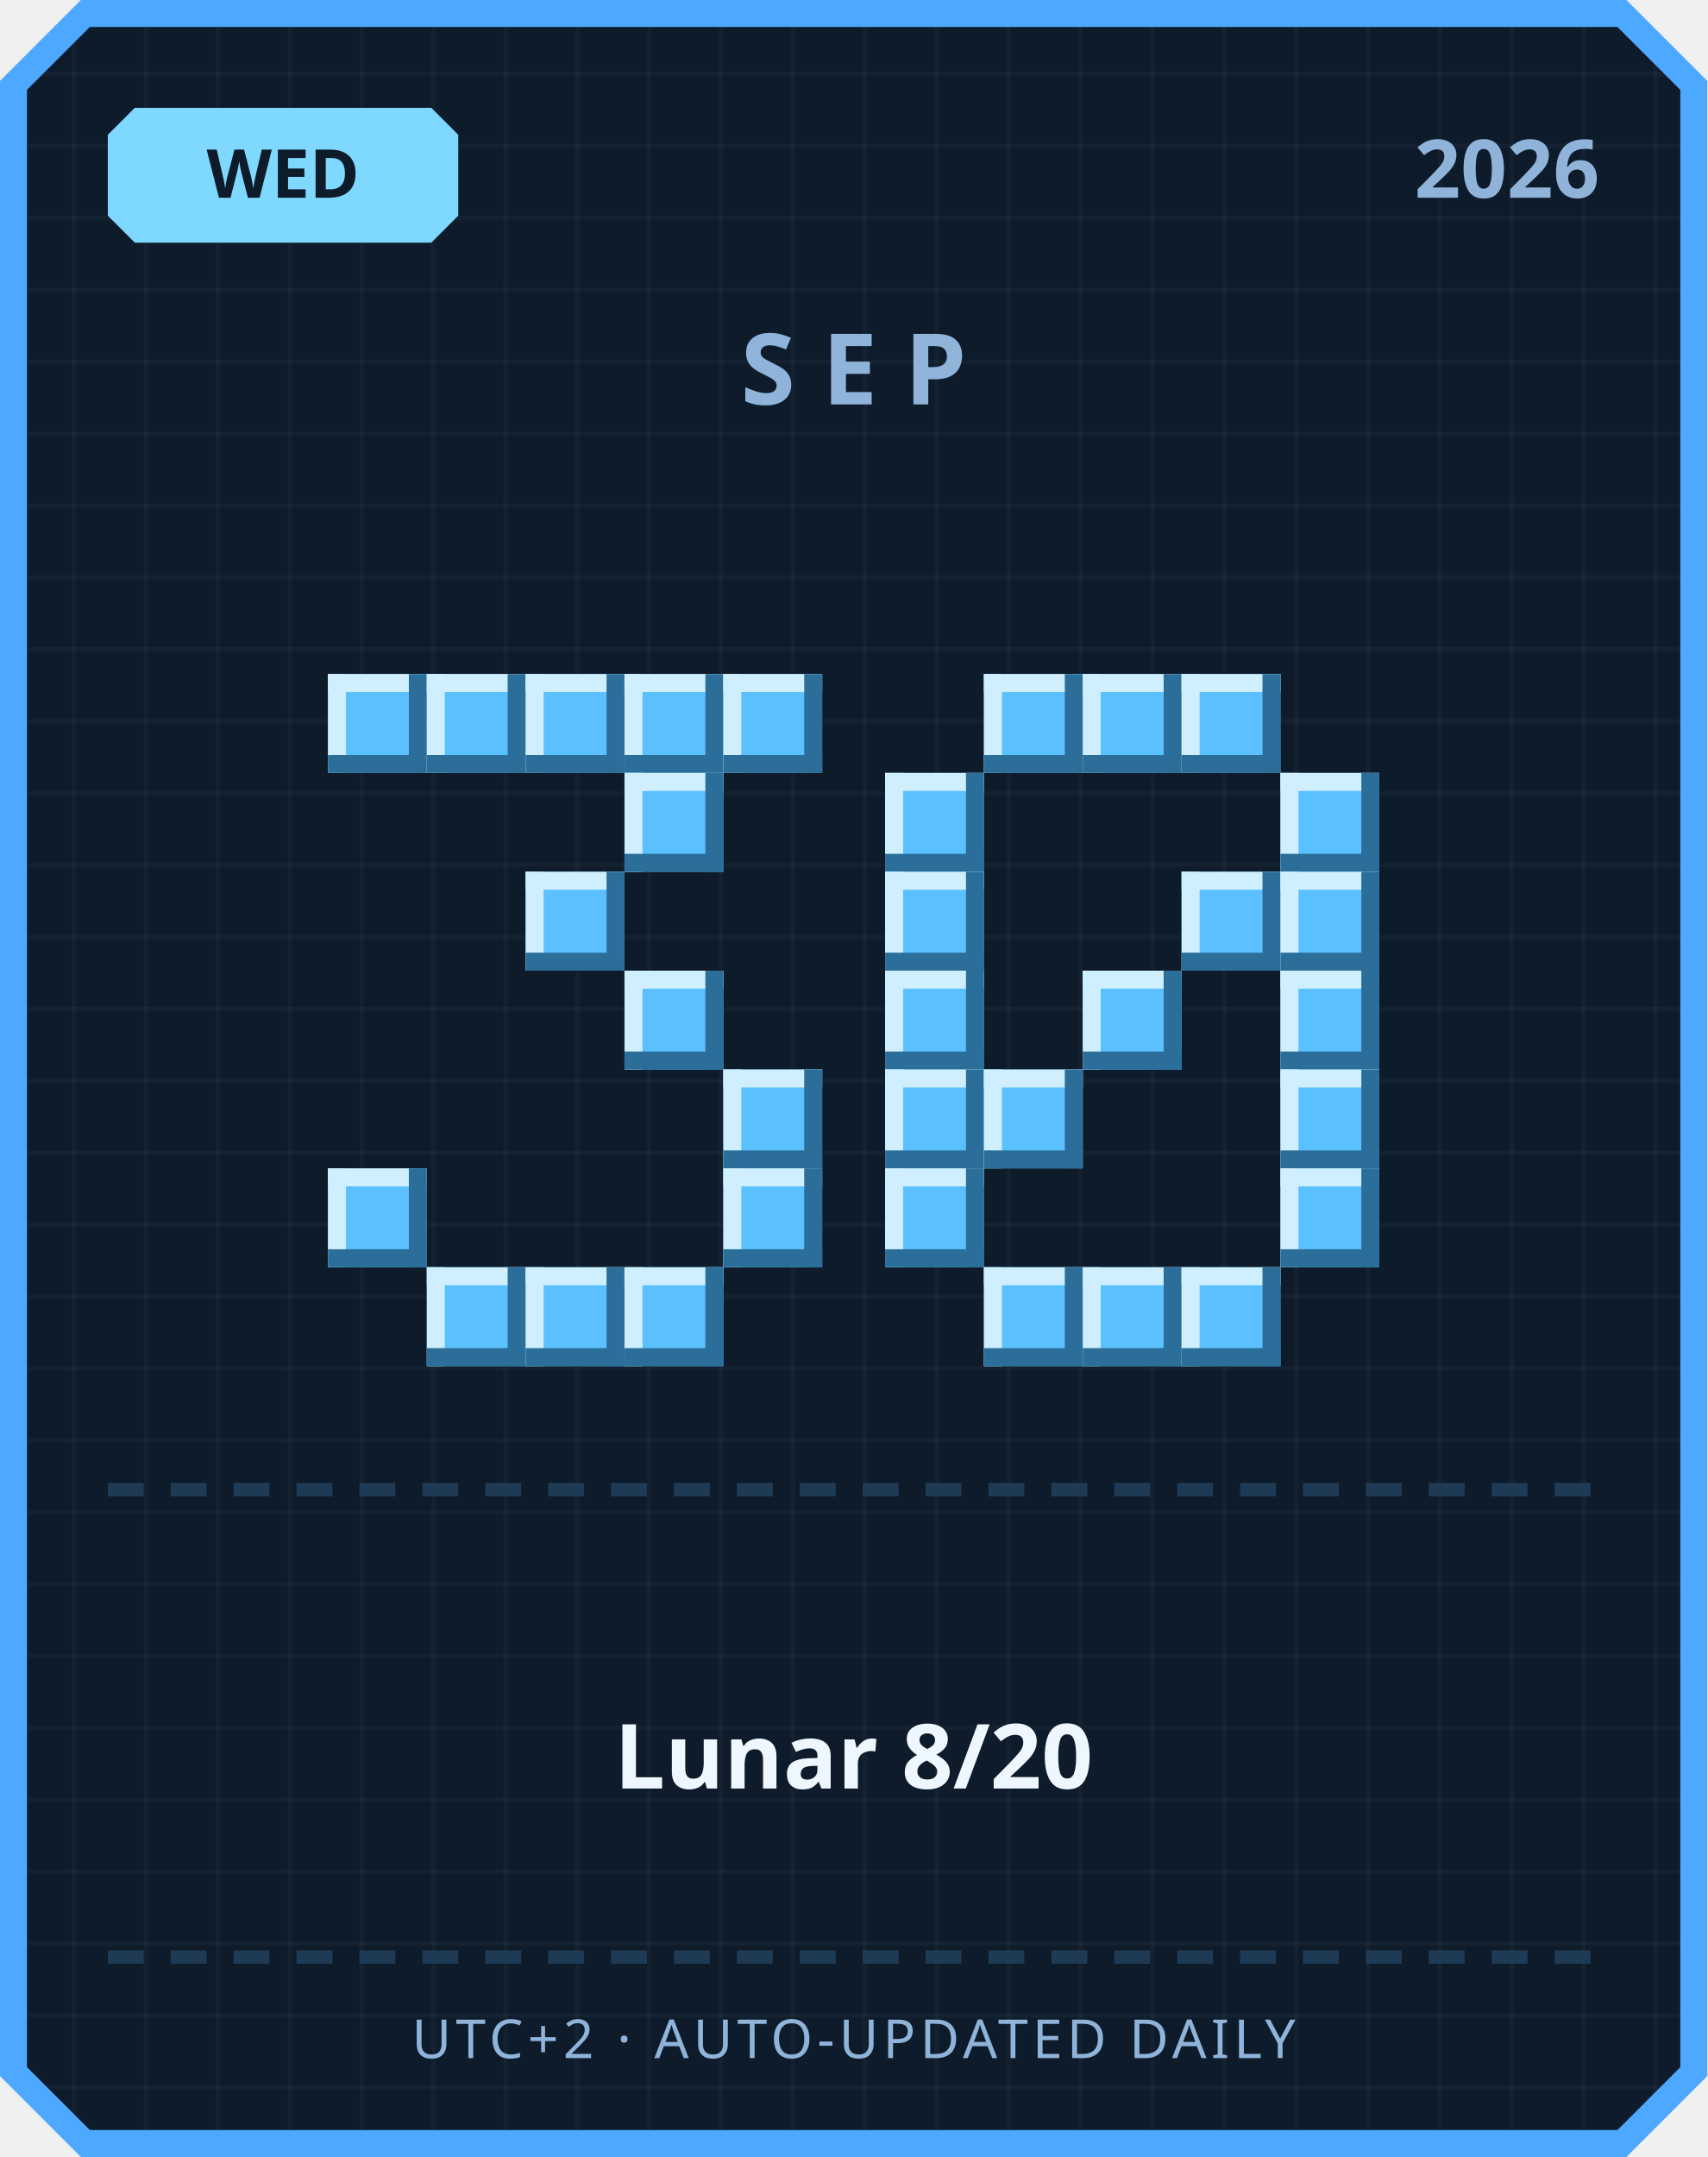
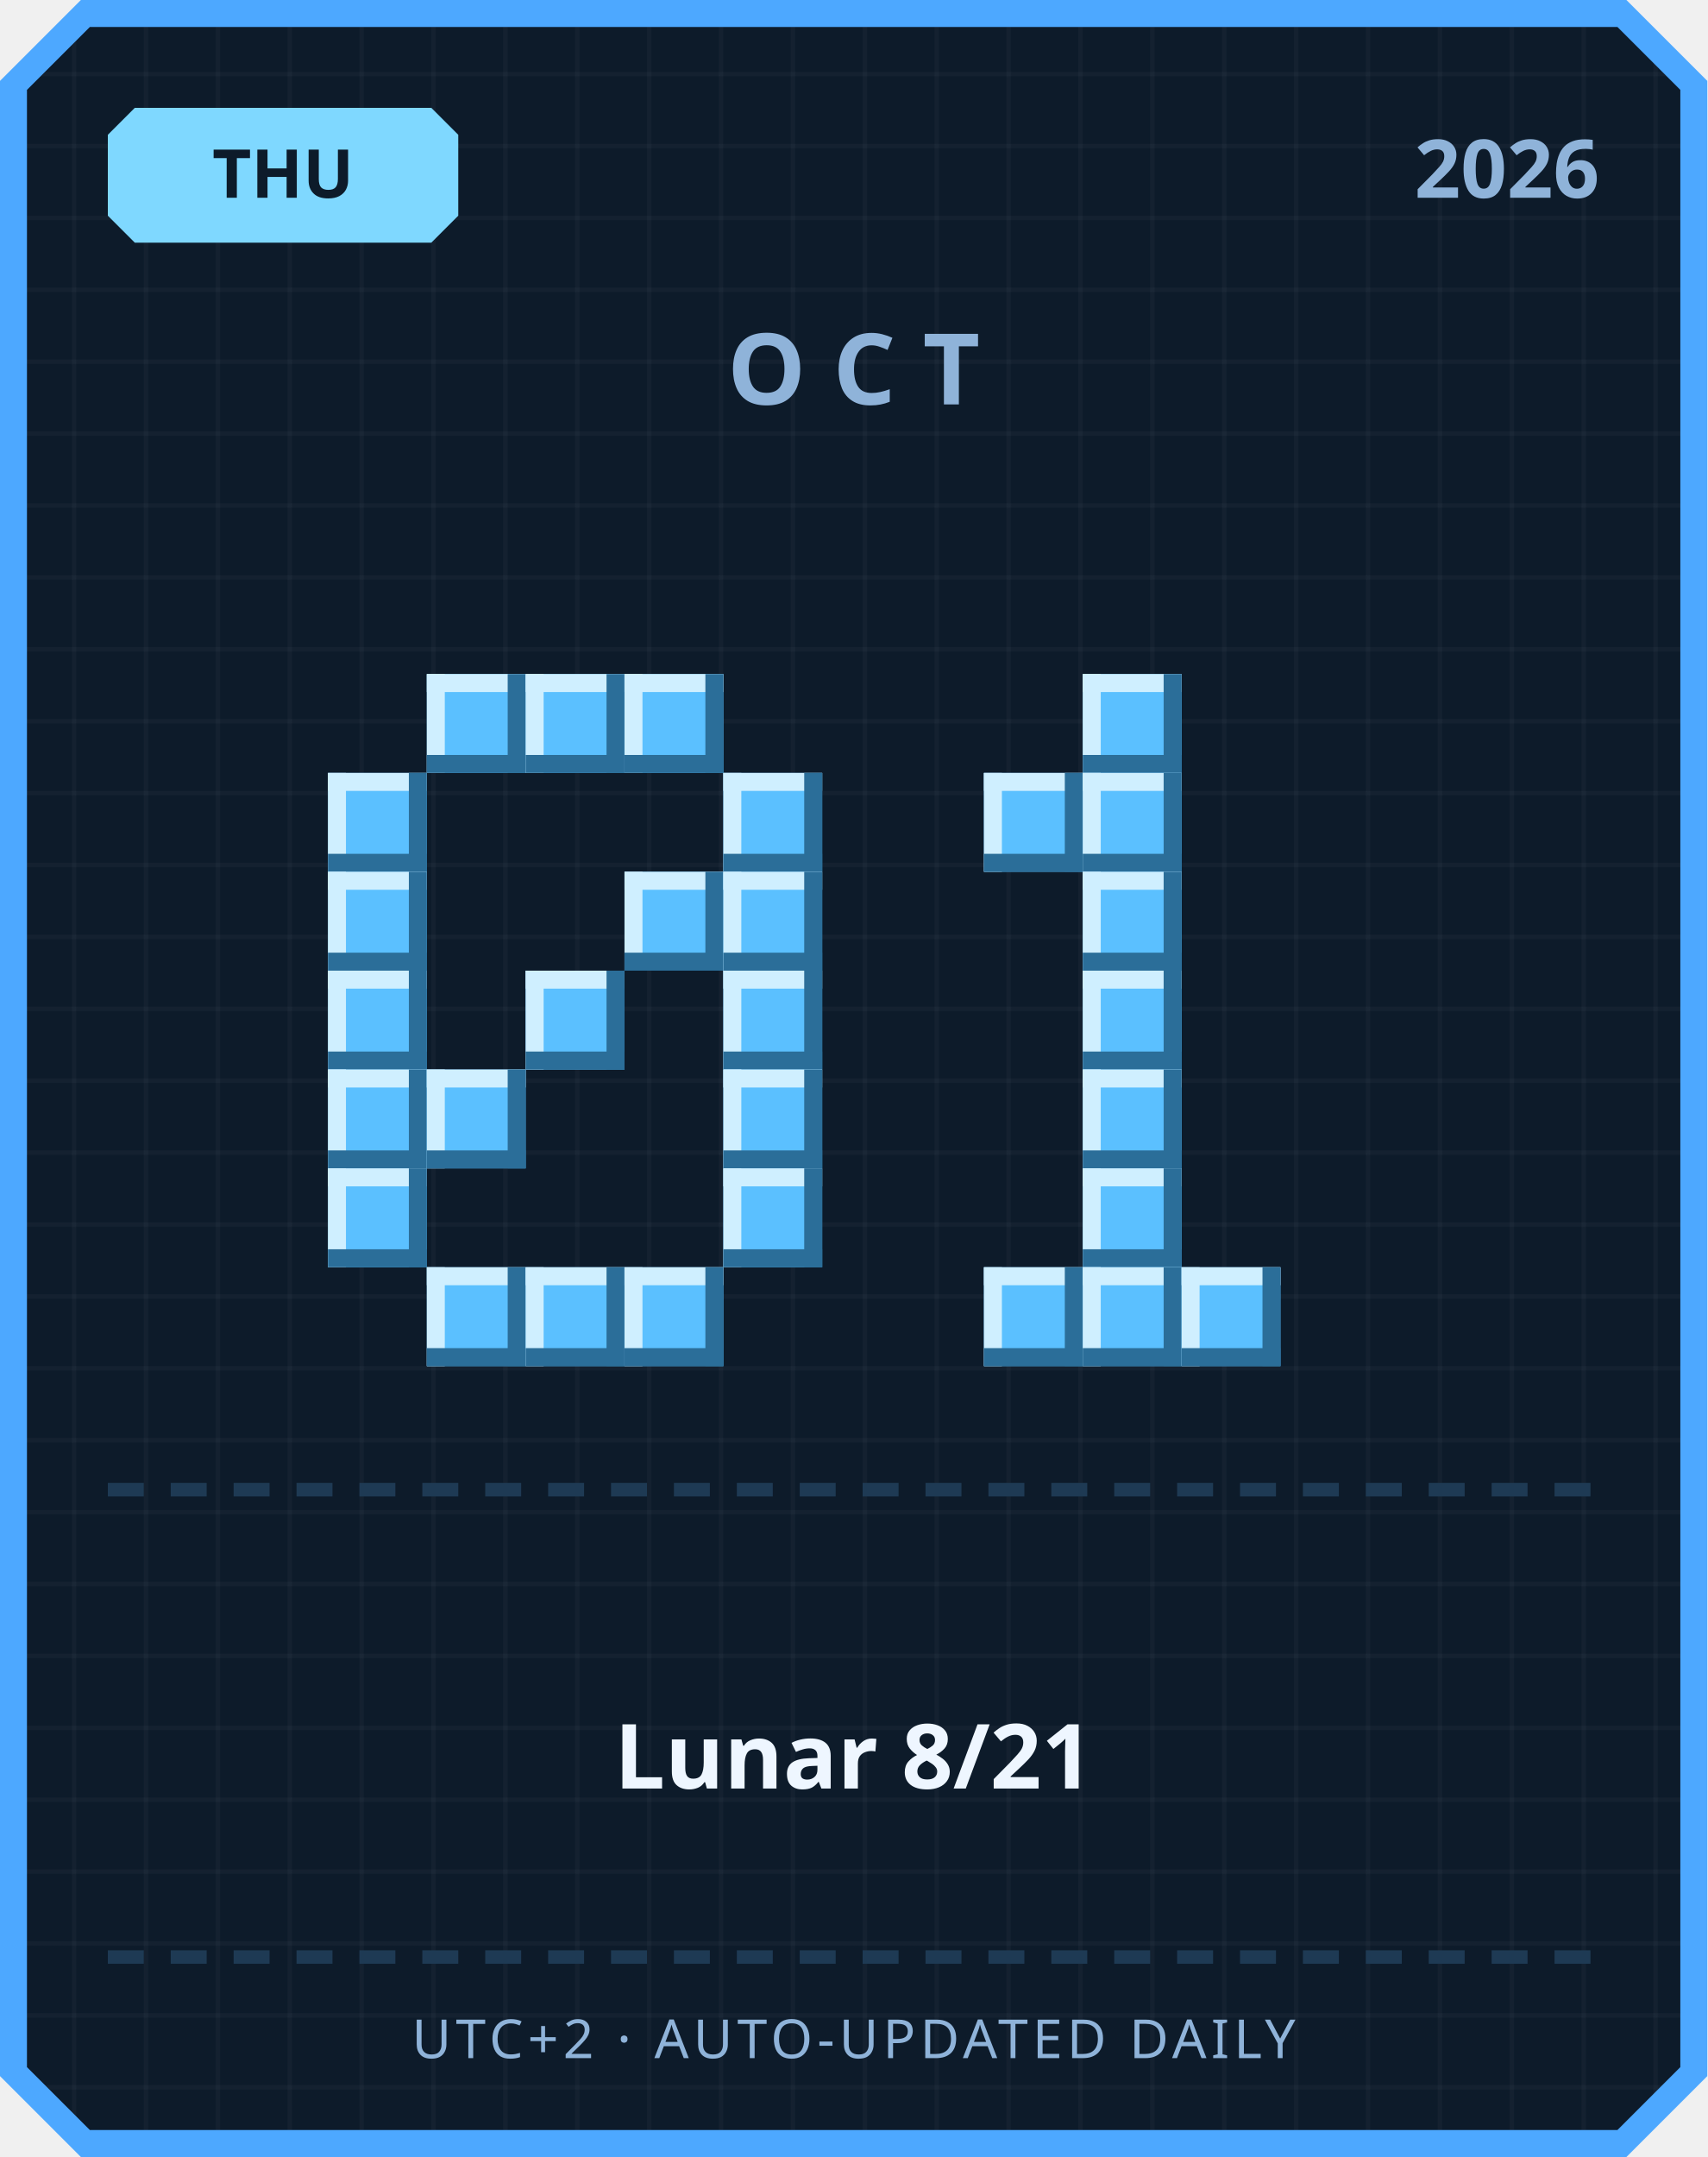
<svg xmlns="http://www.w3.org/2000/svg" width="380" height="480" viewBox="0 0 380 480">
  <defs>
    <pattern id="grid" width="16" height="16" patternUnits="userSpaceOnUse">
      <rect width="16" height="16" fill="#0d1b2a" />
      <rect width="1" height="16" fill="#ffffff" opacity="0.03" />
      <rect width="16" height="1" fill="#ffffff" opacity="0.03" />
    </pattern>
  </defs>
  <path d="M 18,0 L 362,0 L 380,18 L 380,462 L 362,480 L 18,480 L 0,462 L 0,18 Z" fill="#4da8ff" />
  <path d="M 20,6 L 360,6 L 374,20 L 374,460 L 360,474 L 20,474 L 6,460 L 6,20 Z" fill="url(#grid)" />
  <path d="M 30,24 L 96,24 L 102,30 L 102,48 L 96,54 L 30,54 L 24,48 L 24,30 Z" fill="#7fd8ff" />
-   <text x="63" y="44" text-anchor="middle" font-family="'Segoe UI', sans-serif" font-size="15" font-weight="700" fill="#0d1b2a">WED</text>
+   <text x="63" y="44" text-anchor="middle" font-family="'Segoe UI', sans-serif" font-size="15" font-weight="700" fill="#0d1b2a">THU</text>
  <text x="356" y="44" text-anchor="end" font-family="'Segoe UI', sans-serif" font-size="18" font-weight="700" fill="#8fb3d9">2026</text>
-   <text x="190" y="90" text-anchor="middle" font-family="'Segoe UI', sans-serif" font-size="22" font-weight="700" letter-spacing="6" fill="#8fb3d9">SEP</text>
-   <rect x="73" y="150" width="22" height="22" fill="#5bc0ff" />
-   <rect x="73" y="150" width="22" height="4" fill="#cfefff" />
-   <rect x="73" y="150" width="4" height="22" fill="#cfefff" />
-   <rect x="73" y="168" width="22" height="4" fill="#2b6e99" />
-   <rect x="91" y="150" width="4" height="22" fill="#2b6e99" />
+   <text x="190" y="90" text-anchor="middle" font-family="'Segoe UI', sans-serif" font-size="22" font-weight="700" letter-spacing="6" fill="#8fb3d9">OCT</text>
  <rect x="95" y="150" width="22" height="22" fill="#5bc0ff" />
  <rect x="95" y="150" width="22" height="4" fill="#cfefff" />
  <rect x="95" y="150" width="4" height="22" fill="#cfefff" />
  <rect x="95" y="168" width="22" height="4" fill="#2b6e99" />
  <rect x="113" y="150" width="4" height="22" fill="#2b6e99" />
  <rect x="117" y="150" width="22" height="22" fill="#5bc0ff" />
  <rect x="117" y="150" width="22" height="4" fill="#cfefff" />
  <rect x="117" y="150" width="4" height="22" fill="#cfefff" />
  <rect x="117" y="168" width="22" height="4" fill="#2b6e99" />
  <rect x="135" y="150" width="4" height="22" fill="#2b6e99" />
  <rect x="139" y="150" width="22" height="22" fill="#5bc0ff" />
  <rect x="139" y="150" width="22" height="4" fill="#cfefff" />
  <rect x="139" y="150" width="4" height="22" fill="#cfefff" />
  <rect x="139" y="168" width="22" height="4" fill="#2b6e99" />
  <rect x="157" y="150" width="4" height="22" fill="#2b6e99" />
-   <rect x="161" y="150" width="22" height="22" fill="#5bc0ff" />
-   <rect x="161" y="150" width="22" height="4" fill="#cfefff" />
-   <rect x="161" y="150" width="4" height="22" fill="#cfefff" />
-   <rect x="161" y="168" width="22" height="4" fill="#2b6e99" />
-   <rect x="179" y="150" width="4" height="22" fill="#2b6e99" />
-   <rect x="139" y="172" width="22" height="22" fill="#5bc0ff" />
-   <rect x="139" y="172" width="22" height="4" fill="#cfefff" />
-   <rect x="139" y="172" width="4" height="22" fill="#cfefff" />
-   <rect x="139" y="190" width="22" height="4" fill="#2b6e99" />
-   <rect x="157" y="172" width="4" height="22" fill="#2b6e99" />
-   <rect x="117" y="194" width="22" height="22" fill="#5bc0ff" />
-   <rect x="117" y="194" width="22" height="4" fill="#cfefff" />
-   <rect x="117" y="194" width="4" height="22" fill="#cfefff" />
-   <rect x="117" y="212" width="22" height="4" fill="#2b6e99" />
-   <rect x="135" y="194" width="4" height="22" fill="#2b6e99" />
-   <rect x="139" y="216" width="22" height="22" fill="#5bc0ff" />
-   <rect x="139" y="216" width="22" height="4" fill="#cfefff" />
-   <rect x="139" y="216" width="4" height="22" fill="#cfefff" />
-   <rect x="139" y="234" width="22" height="4" fill="#2b6e99" />
-   <rect x="157" y="216" width="4" height="22" fill="#2b6e99" />
+   <rect x="73" y="172" width="22" height="22" fill="#5bc0ff" />
+   <rect x="73" y="172" width="22" height="4" fill="#cfefff" />
+   <rect x="73" y="172" width="4" height="22" fill="#cfefff" />
+   <rect x="73" y="190" width="22" height="4" fill="#2b6e99" />
+   <rect x="91" y="172" width="4" height="22" fill="#2b6e99" />
+   <rect x="161" y="172" width="22" height="22" fill="#5bc0ff" />
+   <rect x="161" y="172" width="22" height="4" fill="#cfefff" />
+   <rect x="161" y="172" width="4" height="22" fill="#cfefff" />
+   <rect x="161" y="190" width="22" height="4" fill="#2b6e99" />
+   <rect x="179" y="172" width="4" height="22" fill="#2b6e99" />
+   <rect x="73" y="194" width="22" height="22" fill="#5bc0ff" />
+   <rect x="73" y="194" width="22" height="4" fill="#cfefff" />
+   <rect x="73" y="194" width="4" height="22" fill="#cfefff" />
+   <rect x="73" y="212" width="22" height="4" fill="#2b6e99" />
+   <rect x="91" y="194" width="4" height="22" fill="#2b6e99" />
+   <rect x="139" y="194" width="22" height="22" fill="#5bc0ff" />
+   <rect x="139" y="194" width="22" height="4" fill="#cfefff" />
+   <rect x="139" y="194" width="4" height="22" fill="#cfefff" />
+   <rect x="139" y="212" width="22" height="4" fill="#2b6e99" />
+   <rect x="157" y="194" width="4" height="22" fill="#2b6e99" />
+   <rect x="161" y="194" width="22" height="22" fill="#5bc0ff" />
+   <rect x="161" y="194" width="22" height="4" fill="#cfefff" />
+   <rect x="161" y="194" width="4" height="22" fill="#cfefff" />
+   <rect x="161" y="212" width="22" height="4" fill="#2b6e99" />
+   <rect x="179" y="194" width="4" height="22" fill="#2b6e99" />
+   <rect x="73" y="216" width="22" height="22" fill="#5bc0ff" />
+   <rect x="73" y="216" width="22" height="4" fill="#cfefff" />
+   <rect x="73" y="216" width="4" height="22" fill="#cfefff" />
+   <rect x="73" y="234" width="22" height="4" fill="#2b6e99" />
+   <rect x="91" y="216" width="4" height="22" fill="#2b6e99" />
+   <rect x="117" y="216" width="22" height="22" fill="#5bc0ff" />
+   <rect x="117" y="216" width="22" height="4" fill="#cfefff" />
+   <rect x="117" y="216" width="4" height="22" fill="#cfefff" />
+   <rect x="117" y="234" width="22" height="4" fill="#2b6e99" />
+   <rect x="135" y="216" width="4" height="22" fill="#2b6e99" />
+   <rect x="161" y="216" width="22" height="22" fill="#5bc0ff" />
+   <rect x="161" y="216" width="22" height="4" fill="#cfefff" />
+   <rect x="161" y="216" width="4" height="22" fill="#cfefff" />
+   <rect x="161" y="234" width="22" height="4" fill="#2b6e99" />
+   <rect x="179" y="216" width="4" height="22" fill="#2b6e99" />
+   <rect x="73" y="238" width="22" height="22" fill="#5bc0ff" />
+   <rect x="73" y="238" width="22" height="4" fill="#cfefff" />
+   <rect x="73" y="238" width="4" height="22" fill="#cfefff" />
+   <rect x="73" y="256" width="22" height="4" fill="#2b6e99" />
+   <rect x="91" y="238" width="4" height="22" fill="#2b6e99" />
+   <rect x="95" y="238" width="22" height="22" fill="#5bc0ff" />
+   <rect x="95" y="238" width="22" height="4" fill="#cfefff" />
+   <rect x="95" y="238" width="4" height="22" fill="#cfefff" />
+   <rect x="95" y="256" width="22" height="4" fill="#2b6e99" />
+   <rect x="113" y="238" width="4" height="22" fill="#2b6e99" />
  <rect x="161" y="238" width="22" height="22" fill="#5bc0ff" />
  <rect x="161" y="238" width="22" height="4" fill="#cfefff" />
  <rect x="161" y="238" width="4" height="22" fill="#cfefff" />
  <rect x="161" y="256" width="22" height="4" fill="#2b6e99" />
  <rect x="179" y="238" width="4" height="22" fill="#2b6e99" />
  <rect x="73" y="260" width="22" height="22" fill="#5bc0ff" />
  <rect x="73" y="260" width="22" height="4" fill="#cfefff" />
  <rect x="73" y="260" width="4" height="22" fill="#cfefff" />
  <rect x="73" y="278" width="22" height="4" fill="#2b6e99" />
  <rect x="91" y="260" width="4" height="22" fill="#2b6e99" />
  <rect x="161" y="260" width="22" height="22" fill="#5bc0ff" />
  <rect x="161" y="260" width="22" height="4" fill="#cfefff" />
  <rect x="161" y="260" width="4" height="22" fill="#cfefff" />
  <rect x="161" y="278" width="22" height="4" fill="#2b6e99" />
  <rect x="179" y="260" width="4" height="22" fill="#2b6e99" />
  <rect x="95" y="282" width="22" height="22" fill="#5bc0ff" />
  <rect x="95" y="282" width="22" height="4" fill="#cfefff" />
  <rect x="95" y="282" width="4" height="22" fill="#cfefff" />
  <rect x="95" y="300" width="22" height="4" fill="#2b6e99" />
  <rect x="113" y="282" width="4" height="22" fill="#2b6e99" />
  <rect x="117" y="282" width="22" height="22" fill="#5bc0ff" />
  <rect x="117" y="282" width="22" height="4" fill="#cfefff" />
  <rect x="117" y="282" width="4" height="22" fill="#cfefff" />
  <rect x="117" y="300" width="22" height="4" fill="#2b6e99" />
  <rect x="135" y="282" width="4" height="22" fill="#2b6e99" />
  <rect x="139" y="282" width="22" height="22" fill="#5bc0ff" />
  <rect x="139" y="282" width="22" height="4" fill="#cfefff" />
  <rect x="139" y="282" width="4" height="22" fill="#cfefff" />
  <rect x="139" y="300" width="22" height="4" fill="#2b6e99" />
  <rect x="157" y="282" width="4" height="22" fill="#2b6e99" />
-   <rect x="219" y="150" width="22" height="22" fill="#5bc0ff" />
-   <rect x="219" y="150" width="22" height="4" fill="#cfefff" />
-   <rect x="219" y="150" width="4" height="22" fill="#cfefff" />
-   <rect x="219" y="168" width="22" height="4" fill="#2b6e99" />
-   <rect x="237" y="150" width="4" height="22" fill="#2b6e99" />
  <rect x="241" y="150" width="22" height="22" fill="#5bc0ff" />
  <rect x="241" y="150" width="22" height="4" fill="#cfefff" />
  <rect x="241" y="150" width="4" height="22" fill="#cfefff" />
  <rect x="241" y="168" width="22" height="4" fill="#2b6e99" />
  <rect x="259" y="150" width="4" height="22" fill="#2b6e99" />
-   <rect x="263" y="150" width="22" height="22" fill="#5bc0ff" />
-   <rect x="263" y="150" width="22" height="4" fill="#cfefff" />
-   <rect x="263" y="150" width="4" height="22" fill="#cfefff" />
-   <rect x="263" y="168" width="22" height="4" fill="#2b6e99" />
-   <rect x="281" y="150" width="4" height="22" fill="#2b6e99" />
-   <rect x="197" y="172" width="22" height="22" fill="#5bc0ff" />
-   <rect x="197" y="172" width="22" height="4" fill="#cfefff" />
-   <rect x="197" y="172" width="4" height="22" fill="#cfefff" />
-   <rect x="197" y="190" width="22" height="4" fill="#2b6e99" />
-   <rect x="215" y="172" width="4" height="22" fill="#2b6e99" />
-   <rect x="285" y="172" width="22" height="22" fill="#5bc0ff" />
-   <rect x="285" y="172" width="22" height="4" fill="#cfefff" />
-   <rect x="285" y="172" width="4" height="22" fill="#cfefff" />
-   <rect x="285" y="190" width="22" height="4" fill="#2b6e99" />
-   <rect x="303" y="172" width="4" height="22" fill="#2b6e99" />
-   <rect x="197" y="194" width="22" height="22" fill="#5bc0ff" />
-   <rect x="197" y="194" width="22" height="4" fill="#cfefff" />
-   <rect x="197" y="194" width="4" height="22" fill="#cfefff" />
-   <rect x="197" y="212" width="22" height="4" fill="#2b6e99" />
-   <rect x="215" y="194" width="4" height="22" fill="#2b6e99" />
-   <rect x="263" y="194" width="22" height="22" fill="#5bc0ff" />
-   <rect x="263" y="194" width="22" height="4" fill="#cfefff" />
-   <rect x="263" y="194" width="4" height="22" fill="#cfefff" />
-   <rect x="263" y="212" width="22" height="4" fill="#2b6e99" />
-   <rect x="281" y="194" width="4" height="22" fill="#2b6e99" />
-   <rect x="285" y="194" width="22" height="22" fill="#5bc0ff" />
-   <rect x="285" y="194" width="22" height="4" fill="#cfefff" />
-   <rect x="285" y="194" width="4" height="22" fill="#cfefff" />
-   <rect x="285" y="212" width="22" height="4" fill="#2b6e99" />
-   <rect x="303" y="194" width="4" height="22" fill="#2b6e99" />
-   <rect x="197" y="216" width="22" height="22" fill="#5bc0ff" />
-   <rect x="197" y="216" width="22" height="4" fill="#cfefff" />
-   <rect x="197" y="216" width="4" height="22" fill="#cfefff" />
-   <rect x="197" y="234" width="22" height="4" fill="#2b6e99" />
-   <rect x="215" y="216" width="4" height="22" fill="#2b6e99" />
+   <rect x="219" y="172" width="22" height="22" fill="#5bc0ff" />
+   <rect x="219" y="172" width="22" height="4" fill="#cfefff" />
+   <rect x="219" y="172" width="4" height="22" fill="#cfefff" />
+   <rect x="219" y="190" width="22" height="4" fill="#2b6e99" />
+   <rect x="237" y="172" width="4" height="22" fill="#2b6e99" />
+   <rect x="241" y="172" width="22" height="22" fill="#5bc0ff" />
+   <rect x="241" y="172" width="22" height="4" fill="#cfefff" />
+   <rect x="241" y="172" width="4" height="22" fill="#cfefff" />
+   <rect x="241" y="190" width="22" height="4" fill="#2b6e99" />
+   <rect x="259" y="172" width="4" height="22" fill="#2b6e99" />
+   <rect x="241" y="194" width="22" height="22" fill="#5bc0ff" />
+   <rect x="241" y="194" width="22" height="4" fill="#cfefff" />
+   <rect x="241" y="194" width="4" height="22" fill="#cfefff" />
+   <rect x="241" y="212" width="22" height="4" fill="#2b6e99" />
+   <rect x="259" y="194" width="4" height="22" fill="#2b6e99" />
  <rect x="241" y="216" width="22" height="22" fill="#5bc0ff" />
  <rect x="241" y="216" width="22" height="4" fill="#cfefff" />
  <rect x="241" y="216" width="4" height="22" fill="#cfefff" />
  <rect x="241" y="234" width="22" height="4" fill="#2b6e99" />
  <rect x="259" y="216" width="4" height="22" fill="#2b6e99" />
-   <rect x="285" y="216" width="22" height="22" fill="#5bc0ff" />
-   <rect x="285" y="216" width="22" height="4" fill="#cfefff" />
-   <rect x="285" y="216" width="4" height="22" fill="#cfefff" />
-   <rect x="285" y="234" width="22" height="4" fill="#2b6e99" />
-   <rect x="303" y="216" width="4" height="22" fill="#2b6e99" />
-   <rect x="197" y="238" width="22" height="22" fill="#5bc0ff" />
-   <rect x="197" y="238" width="22" height="4" fill="#cfefff" />
-   <rect x="197" y="238" width="4" height="22" fill="#cfefff" />
-   <rect x="197" y="256" width="22" height="4" fill="#2b6e99" />
-   <rect x="215" y="238" width="4" height="22" fill="#2b6e99" />
-   <rect x="219" y="238" width="22" height="22" fill="#5bc0ff" />
-   <rect x="219" y="238" width="22" height="4" fill="#cfefff" />
-   <rect x="219" y="238" width="4" height="22" fill="#cfefff" />
-   <rect x="219" y="256" width="22" height="4" fill="#2b6e99" />
-   <rect x="237" y="238" width="4" height="22" fill="#2b6e99" />
-   <rect x="285" y="238" width="22" height="22" fill="#5bc0ff" />
-   <rect x="285" y="238" width="22" height="4" fill="#cfefff" />
-   <rect x="285" y="238" width="4" height="22" fill="#cfefff" />
-   <rect x="285" y="256" width="22" height="4" fill="#2b6e99" />
-   <rect x="303" y="238" width="4" height="22" fill="#2b6e99" />
-   <rect x="197" y="260" width="22" height="22" fill="#5bc0ff" />
-   <rect x="197" y="260" width="22" height="4" fill="#cfefff" />
-   <rect x="197" y="260" width="4" height="22" fill="#cfefff" />
-   <rect x="197" y="278" width="22" height="4" fill="#2b6e99" />
-   <rect x="215" y="260" width="4" height="22" fill="#2b6e99" />
-   <rect x="285" y="260" width="22" height="22" fill="#5bc0ff" />
-   <rect x="285" y="260" width="22" height="4" fill="#cfefff" />
-   <rect x="285" y="260" width="4" height="22" fill="#cfefff" />
-   <rect x="285" y="278" width="22" height="4" fill="#2b6e99" />
-   <rect x="303" y="260" width="4" height="22" fill="#2b6e99" />
+   <rect x="241" y="238" width="22" height="22" fill="#5bc0ff" />
+   <rect x="241" y="238" width="22" height="4" fill="#cfefff" />
+   <rect x="241" y="238" width="4" height="22" fill="#cfefff" />
+   <rect x="241" y="256" width="22" height="4" fill="#2b6e99" />
+   <rect x="259" y="238" width="4" height="22" fill="#2b6e99" />
+   <rect x="241" y="260" width="22" height="22" fill="#5bc0ff" />
+   <rect x="241" y="260" width="22" height="4" fill="#cfefff" />
+   <rect x="241" y="260" width="4" height="22" fill="#cfefff" />
+   <rect x="241" y="278" width="22" height="4" fill="#2b6e99" />
+   <rect x="259" y="260" width="4" height="22" fill="#2b6e99" />
  <rect x="219" y="282" width="22" height="22" fill="#5bc0ff" />
  <rect x="219" y="282" width="22" height="4" fill="#cfefff" />
  <rect x="219" y="282" width="4" height="22" fill="#cfefff" />
  <rect x="219" y="300" width="22" height="4" fill="#2b6e99" />
  <rect x="237" y="282" width="4" height="22" fill="#2b6e99" />
  <rect x="241" y="282" width="22" height="22" fill="#5bc0ff" />
  <rect x="241" y="282" width="22" height="4" fill="#cfefff" />
  <rect x="241" y="282" width="4" height="22" fill="#cfefff" />
  <rect x="241" y="300" width="22" height="4" fill="#2b6e99" />
  <rect x="259" y="282" width="4" height="22" fill="#2b6e99" />
  <rect x="263" y="282" width="22" height="22" fill="#5bc0ff" />
  <rect x="263" y="282" width="22" height="4" fill="#cfefff" />
  <rect x="263" y="282" width="4" height="22" fill="#cfefff" />
  <rect x="263" y="300" width="22" height="4" fill="#2b6e99" />
  <rect x="281" y="282" width="4" height="22" fill="#2b6e99" />
  <rect x="24" y="330" width="8" height="3" fill="#1e3a54" />
  <rect x="38" y="330" width="8" height="3" fill="#1e3a54" />
  <rect x="52" y="330" width="8" height="3" fill="#1e3a54" />
  <rect x="66" y="330" width="8" height="3" fill="#1e3a54" />
  <rect x="80" y="330" width="8" height="3" fill="#1e3a54" />
  <rect x="94" y="330" width="8" height="3" fill="#1e3a54" />
  <rect x="108" y="330" width="8" height="3" fill="#1e3a54" />
  <rect x="122" y="330" width="8" height="3" fill="#1e3a54" />
  <rect x="136" y="330" width="8" height="3" fill="#1e3a54" />
  <rect x="150" y="330" width="8" height="3" fill="#1e3a54" />
  <rect x="164" y="330" width="8" height="3" fill="#1e3a54" />
  <rect x="178" y="330" width="8" height="3" fill="#1e3a54" />
  <rect x="192" y="330" width="8" height="3" fill="#1e3a54" />
  <rect x="206" y="330" width="8" height="3" fill="#1e3a54" />
  <rect x="220" y="330" width="8" height="3" fill="#1e3a54" />
  <rect x="234" y="330" width="8" height="3" fill="#1e3a54" />
  <rect x="248" y="330" width="8" height="3" fill="#1e3a54" />
  <rect x="262" y="330" width="8" height="3" fill="#1e3a54" />
  <rect x="276" y="330" width="8" height="3" fill="#1e3a54" />
  <rect x="290" y="330" width="8" height="3" fill="#1e3a54" />
  <rect x="304" y="330" width="8" height="3" fill="#1e3a54" />
  <rect x="318" y="330" width="8" height="3" fill="#1e3a54" />
  <rect x="332" y="330" width="8" height="3" fill="#1e3a54" />
  <rect x="346" y="330" width="8" height="3" fill="#1e3a54" />
-   <text x="190" y="398" text-anchor="middle" font-family="'Segoe UI', 'Microsoft JhengHei', sans-serif" font-size="20" font-weight="700" fill="#eef6ff">Lunar 8/20</text>
+   <text x="190" y="398" text-anchor="middle" font-family="'Segoe UI', 'Microsoft JhengHei', sans-serif" font-size="20" font-weight="700" fill="#eef6ff">Lunar 8/21</text>
  <rect x="24" y="434" width="8" height="3" fill="#1e3a54" />
  <rect x="38" y="434" width="8" height="3" fill="#1e3a54" />
  <rect x="52" y="434" width="8" height="3" fill="#1e3a54" />
  <rect x="66" y="434" width="8" height="3" fill="#1e3a54" />
  <rect x="80" y="434" width="8" height="3" fill="#1e3a54" />
  <rect x="94" y="434" width="8" height="3" fill="#1e3a54" />
  <rect x="108" y="434" width="8" height="3" fill="#1e3a54" />
  <rect x="122" y="434" width="8" height="3" fill="#1e3a54" />
  <rect x="136" y="434" width="8" height="3" fill="#1e3a54" />
  <rect x="150" y="434" width="8" height="3" fill="#1e3a54" />
  <rect x="164" y="434" width="8" height="3" fill="#1e3a54" />
  <rect x="178" y="434" width="8" height="3" fill="#1e3a54" />
  <rect x="192" y="434" width="8" height="3" fill="#1e3a54" />
  <rect x="206" y="434" width="8" height="3" fill="#1e3a54" />
  <rect x="220" y="434" width="8" height="3" fill="#1e3a54" />
  <rect x="234" y="434" width="8" height="3" fill="#1e3a54" />
  <rect x="248" y="434" width="8" height="3" fill="#1e3a54" />
  <rect x="262" y="434" width="8" height="3" fill="#1e3a54" />
  <rect x="276" y="434" width="8" height="3" fill="#1e3a54" />
  <rect x="290" y="434" width="8" height="3" fill="#1e3a54" />
  <rect x="304" y="434" width="8" height="3" fill="#1e3a54" />
  <rect x="318" y="434" width="8" height="3" fill="#1e3a54" />
  <rect x="332" y="434" width="8" height="3" fill="#1e3a54" />
  <rect x="346" y="434" width="8" height="3" fill="#1e3a54" />
  <text x="190" y="458" text-anchor="middle" font-family="'Segoe UI', sans-serif" font-size="12" letter-spacing="1" fill="#8fb3d9">UTC+2 · AUTO-UPDATED DAILY</text>
</svg>
